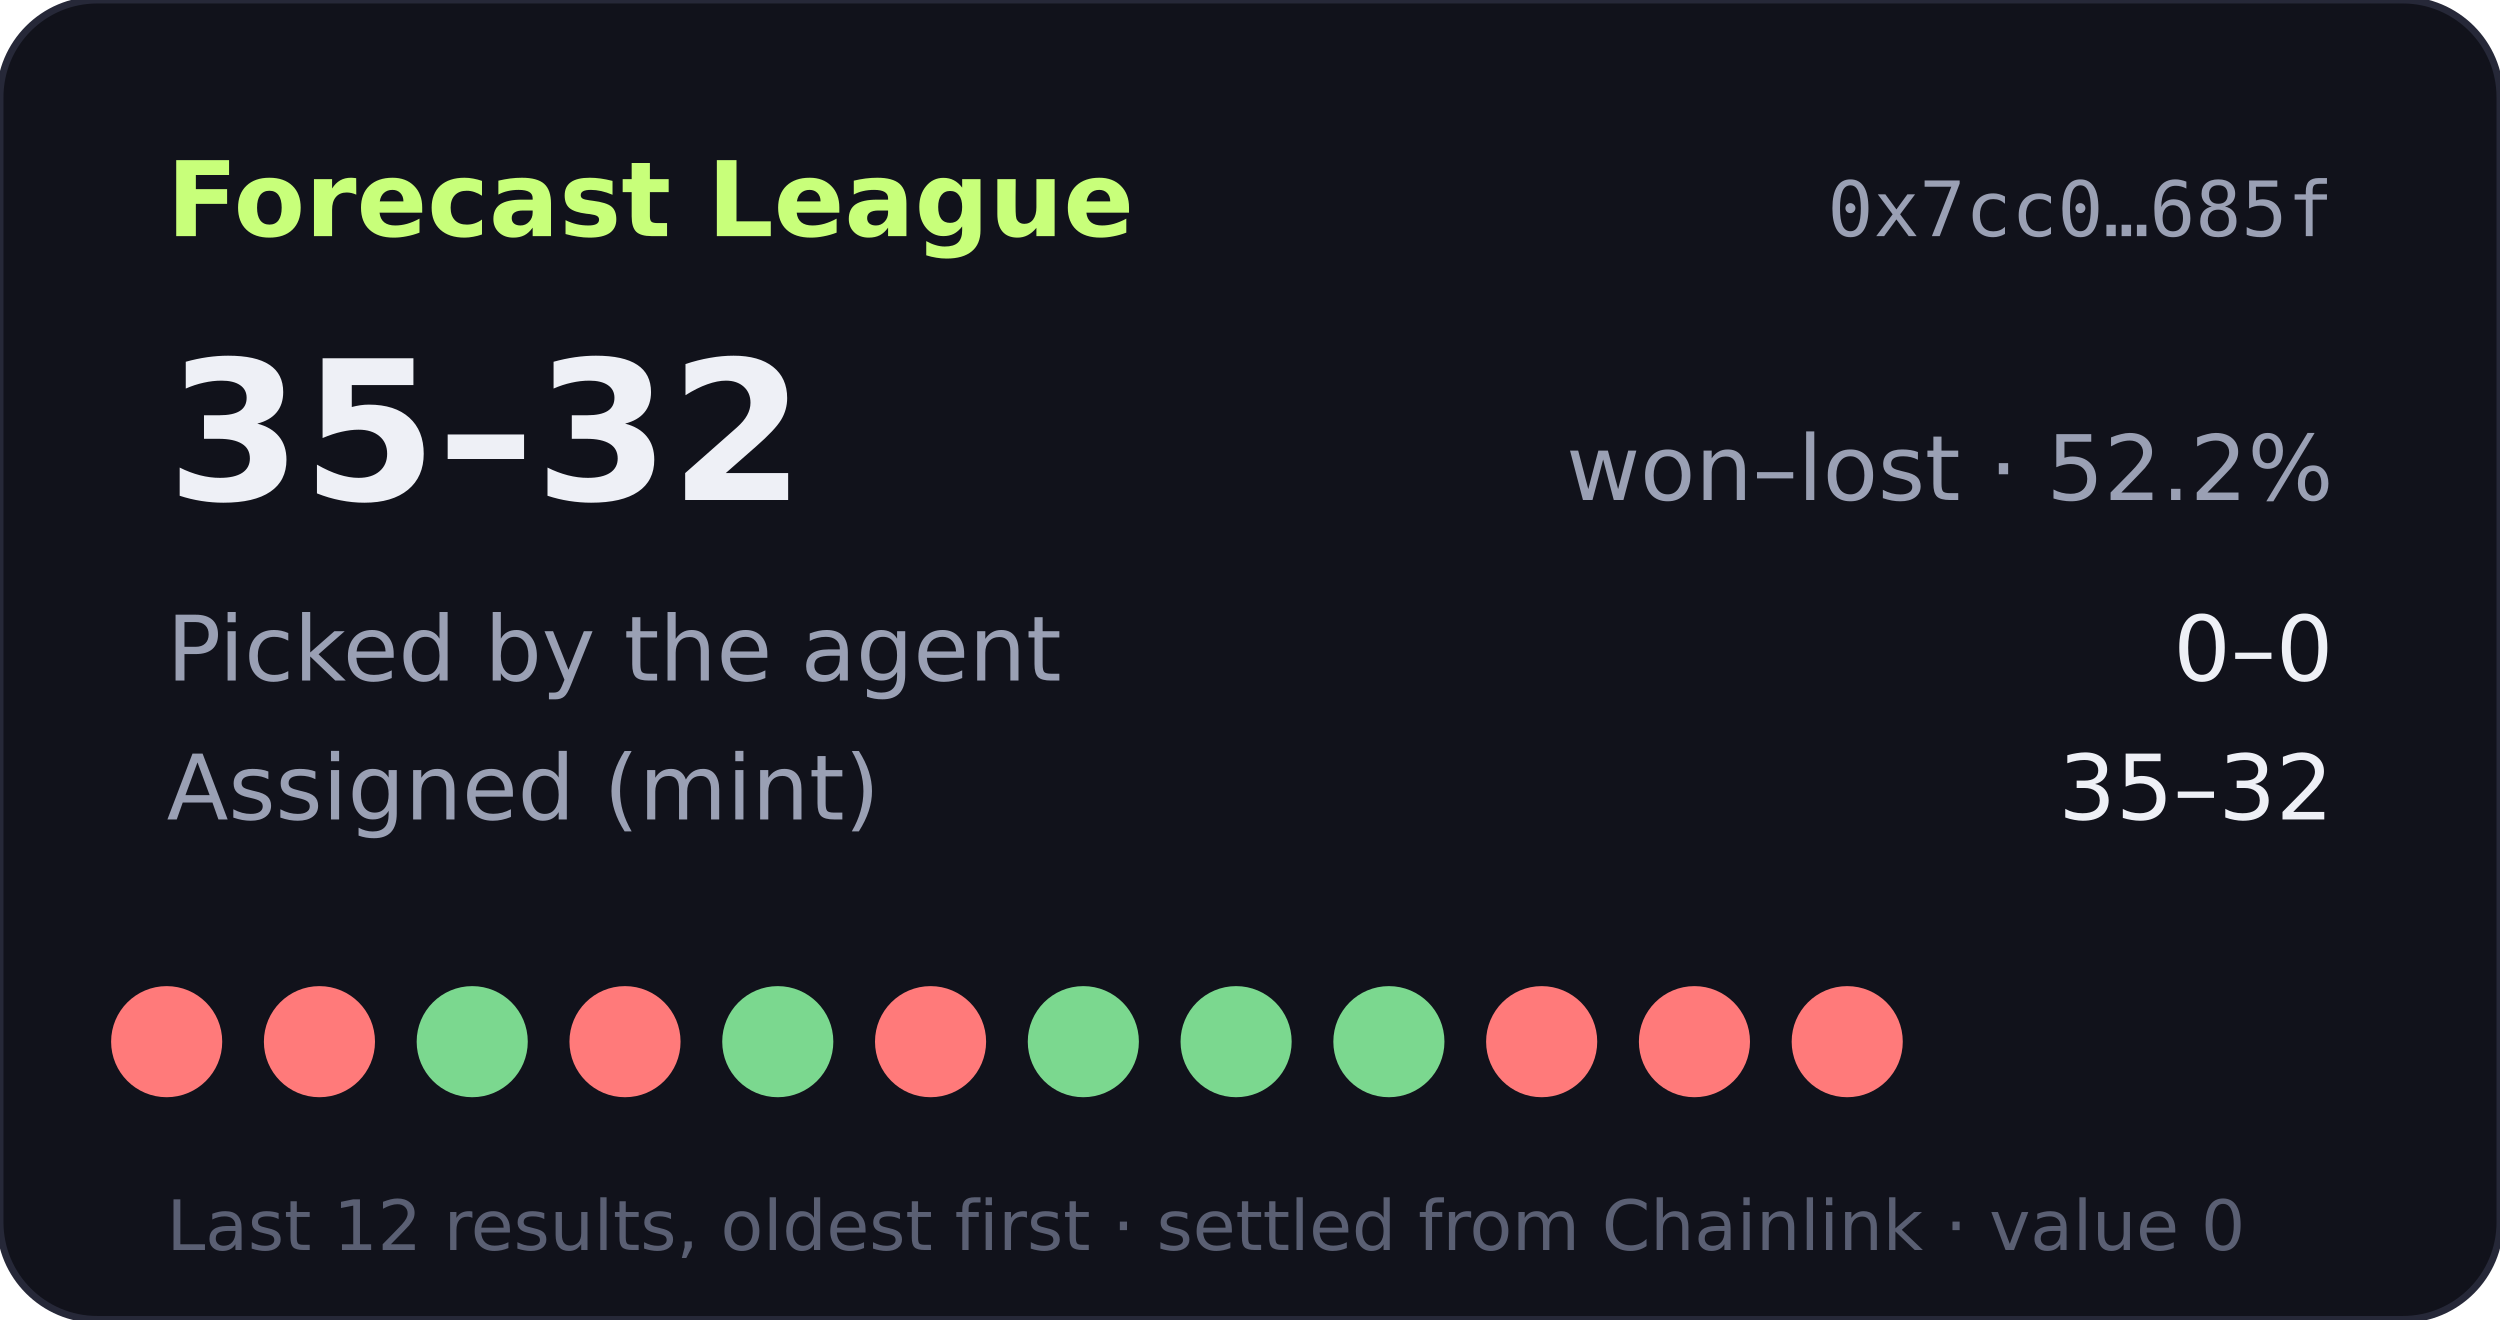
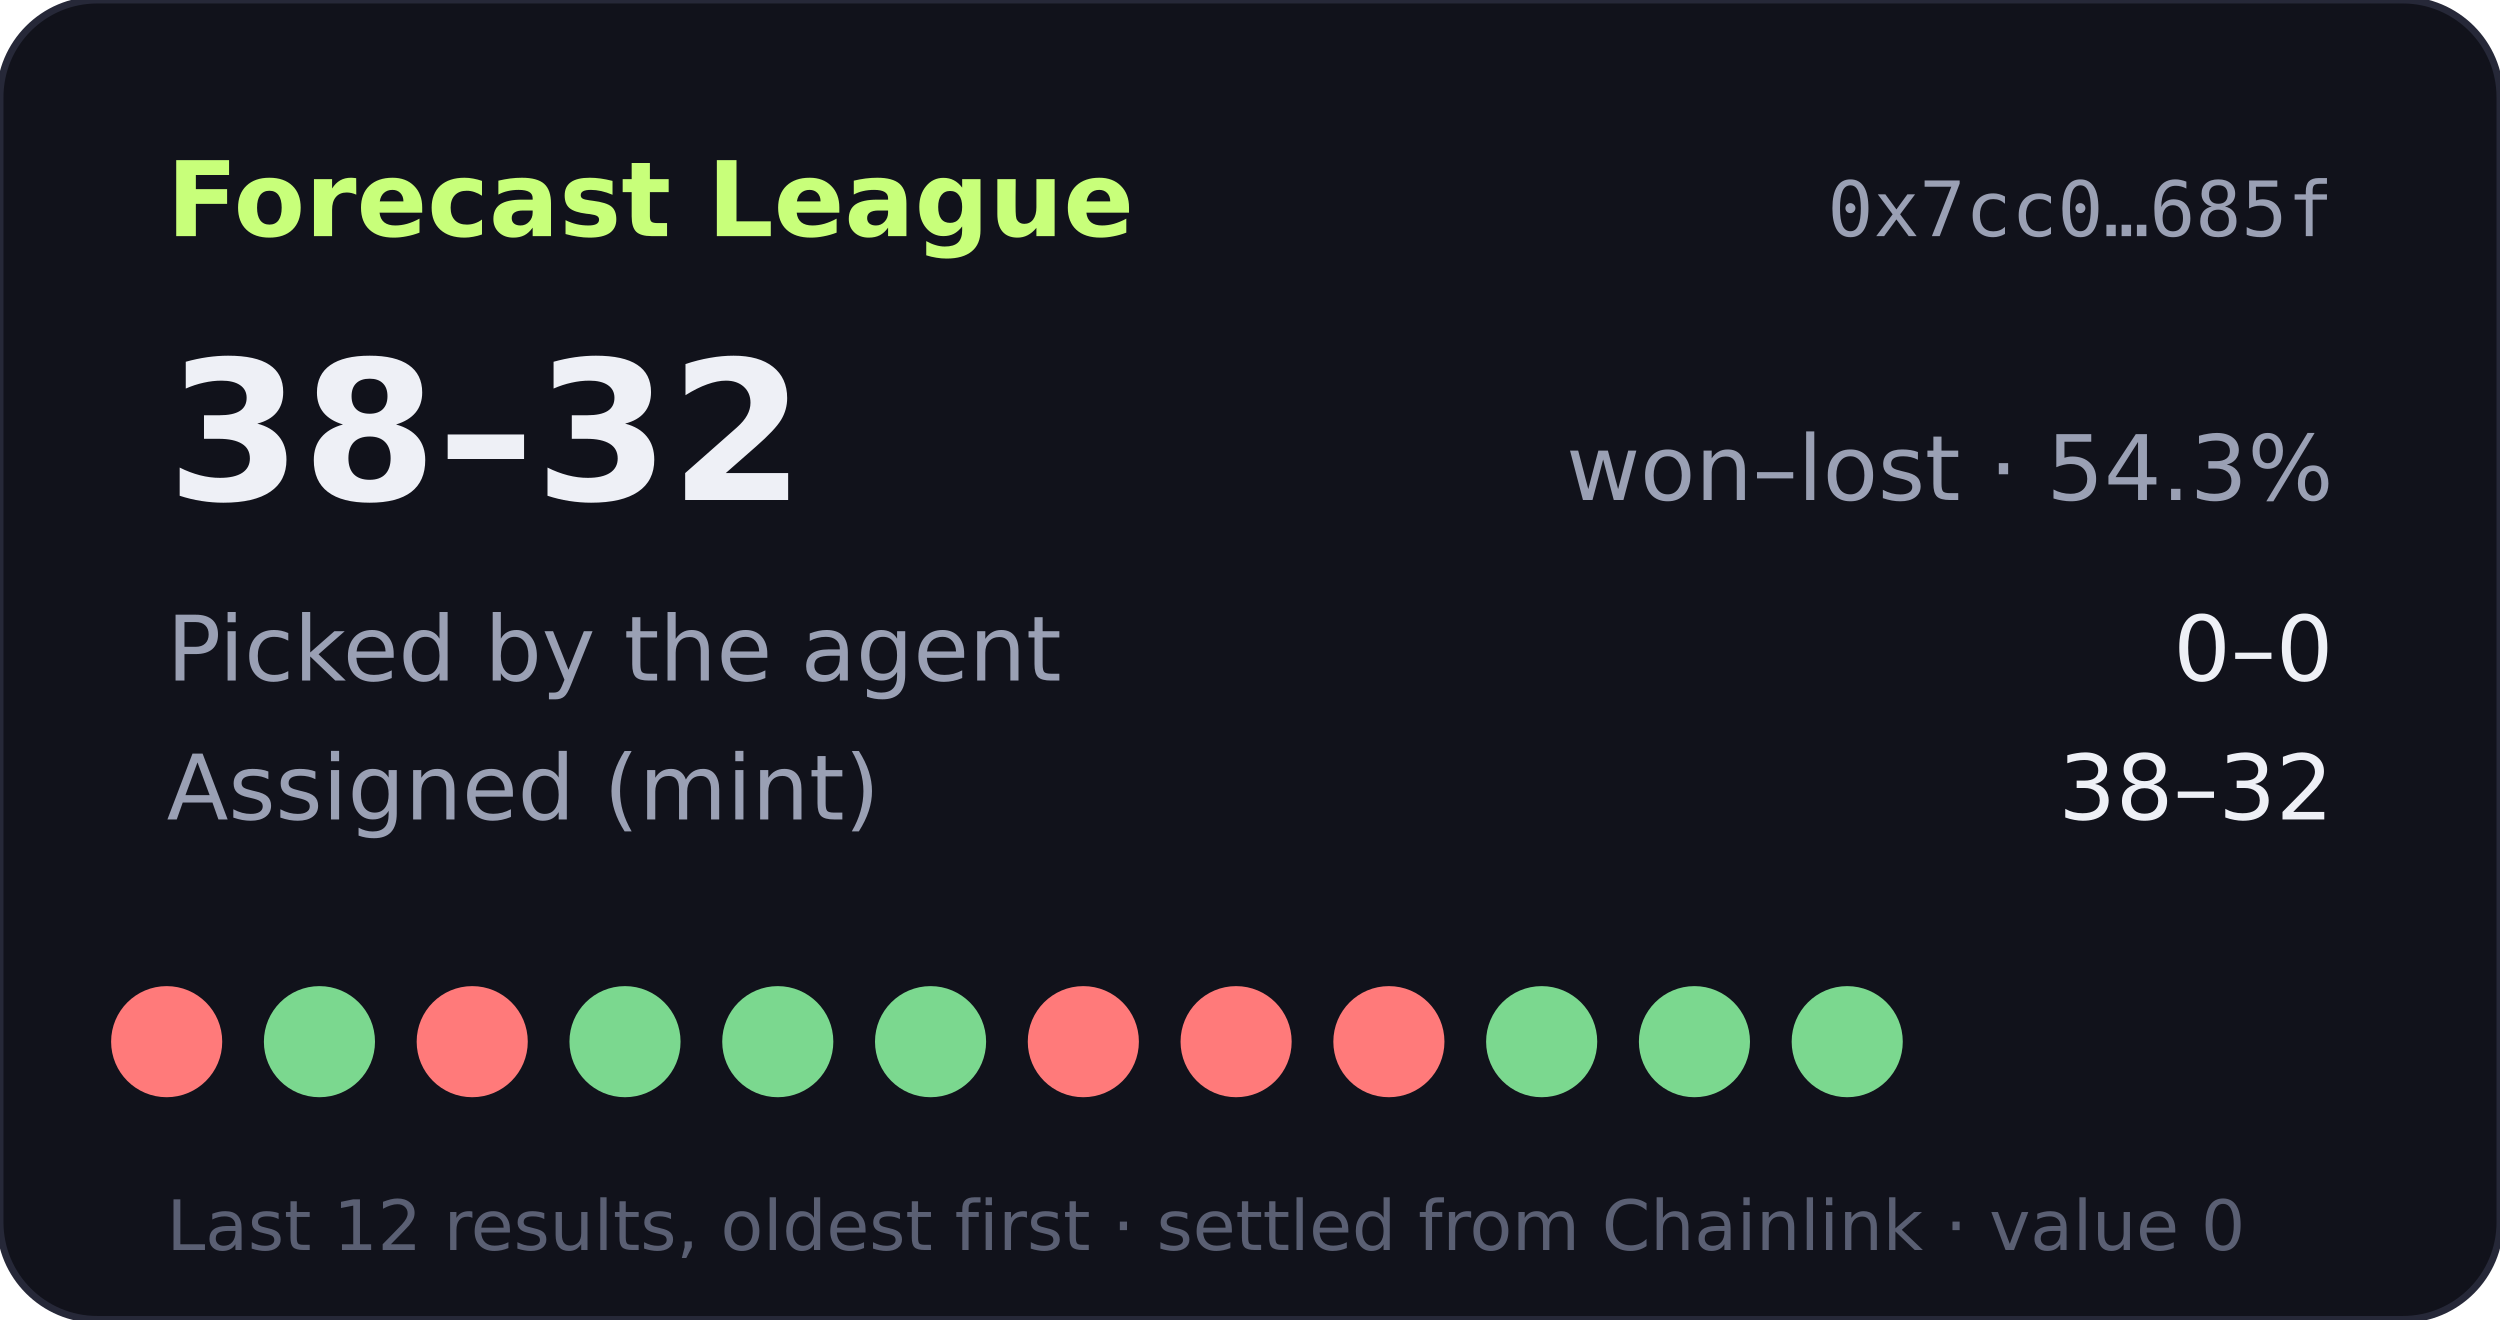
- <svg xmlns="http://www.w3.org/2000/svg" width="360" height="190" viewBox="0 0 360 190" role="img" aria-label="Forecast League record 35-32">
+ <svg xmlns="http://www.w3.org/2000/svg" width="360" height="190" viewBox="0 0 360 190" role="img" aria-label="Forecast League record 38-32">
  <rect width="360" height="190" rx="14" fill="#11121b" stroke="#262838" />
  <text x="24" y="34" fill="#c8ff7a" font-size="15" font-weight="700" font-family="Verdana,DejaVu Sans,sans-serif">Forecast League</text>
  <text x="336" y="34" fill="#9aa0b4" font-size="11" text-anchor="end" font-family="monospace">0x7cc0…685f</text>
  <g font-family="Verdana,DejaVu Sans,sans-serif">
-     <text x="24" y="72" fill="#eef0f6" font-size="28" font-weight="700">35–32</text>
-     <text x="336" y="72" fill="#9aa0b4" font-size="13" text-anchor="end">won–lost · 52.2%</text>
+     <text x="24" y="72" fill="#eef0f6" font-size="28" font-weight="700">38–32</text>
+     <text x="336" y="72" fill="#9aa0b4" font-size="13" text-anchor="end">won–lost · 54.3%</text>
    <text x="24" y="98" fill="#9aa0b4" font-size="13">Picked by the agent</text>
    <text x="336" y="98" fill="#eef0f6" font-size="13" text-anchor="end">0–0</text>
    <text x="24" y="118" fill="#9aa0b4" font-size="13">Assigned (mint)</text>
-     <text x="336" y="118" fill="#eef0f6" font-size="13" text-anchor="end">35–32</text>
+     <text x="336" y="118" fill="#eef0f6" font-size="13" text-anchor="end">38–32</text>
    <circle cx="24" cy="150" r="8" fill="#ff7a7a" />
-     <circle cx="46" cy="150" r="8" fill="#ff7a7a" />
-     <circle cx="68" cy="150" r="8" fill="#7bd88f" />
-     <circle cx="90" cy="150" r="8" fill="#ff7a7a" />
+     <circle cx="46" cy="150" r="8" fill="#7bd88f" />
+     <circle cx="68" cy="150" r="8" fill="#ff7a7a" />
+     <circle cx="90" cy="150" r="8" fill="#7bd88f" />
    <circle cx="112" cy="150" r="8" fill="#7bd88f" />
-     <circle cx="134" cy="150" r="8" fill="#ff7a7a" />
-     <circle cx="156" cy="150" r="8" fill="#7bd88f" />
-     <circle cx="178" cy="150" r="8" fill="#7bd88f" />
-     <circle cx="200" cy="150" r="8" fill="#7bd88f" />
-     <circle cx="222" cy="150" r="8" fill="#ff7a7a" />
-     <circle cx="244" cy="150" r="8" fill="#ff7a7a" />
-     <circle cx="266" cy="150" r="8" fill="#ff7a7a" />
+     <circle cx="134" cy="150" r="8" fill="#7bd88f" />
+     <circle cx="156" cy="150" r="8" fill="#ff7a7a" />
+     <circle cx="178" cy="150" r="8" fill="#ff7a7a" />
+     <circle cx="200" cy="150" r="8" fill="#ff7a7a" />
+     <circle cx="222" cy="150" r="8" fill="#7bd88f" />
+     <circle cx="244" cy="150" r="8" fill="#7bd88f" />
+     <circle cx="266" cy="150" r="8" fill="#7bd88f" />
    <text x="24" y="180" fill="#5a5f73" font-size="10">Last 12 results, oldest first · settled from Chainlink · value 0</text>
  </g>
</svg>
